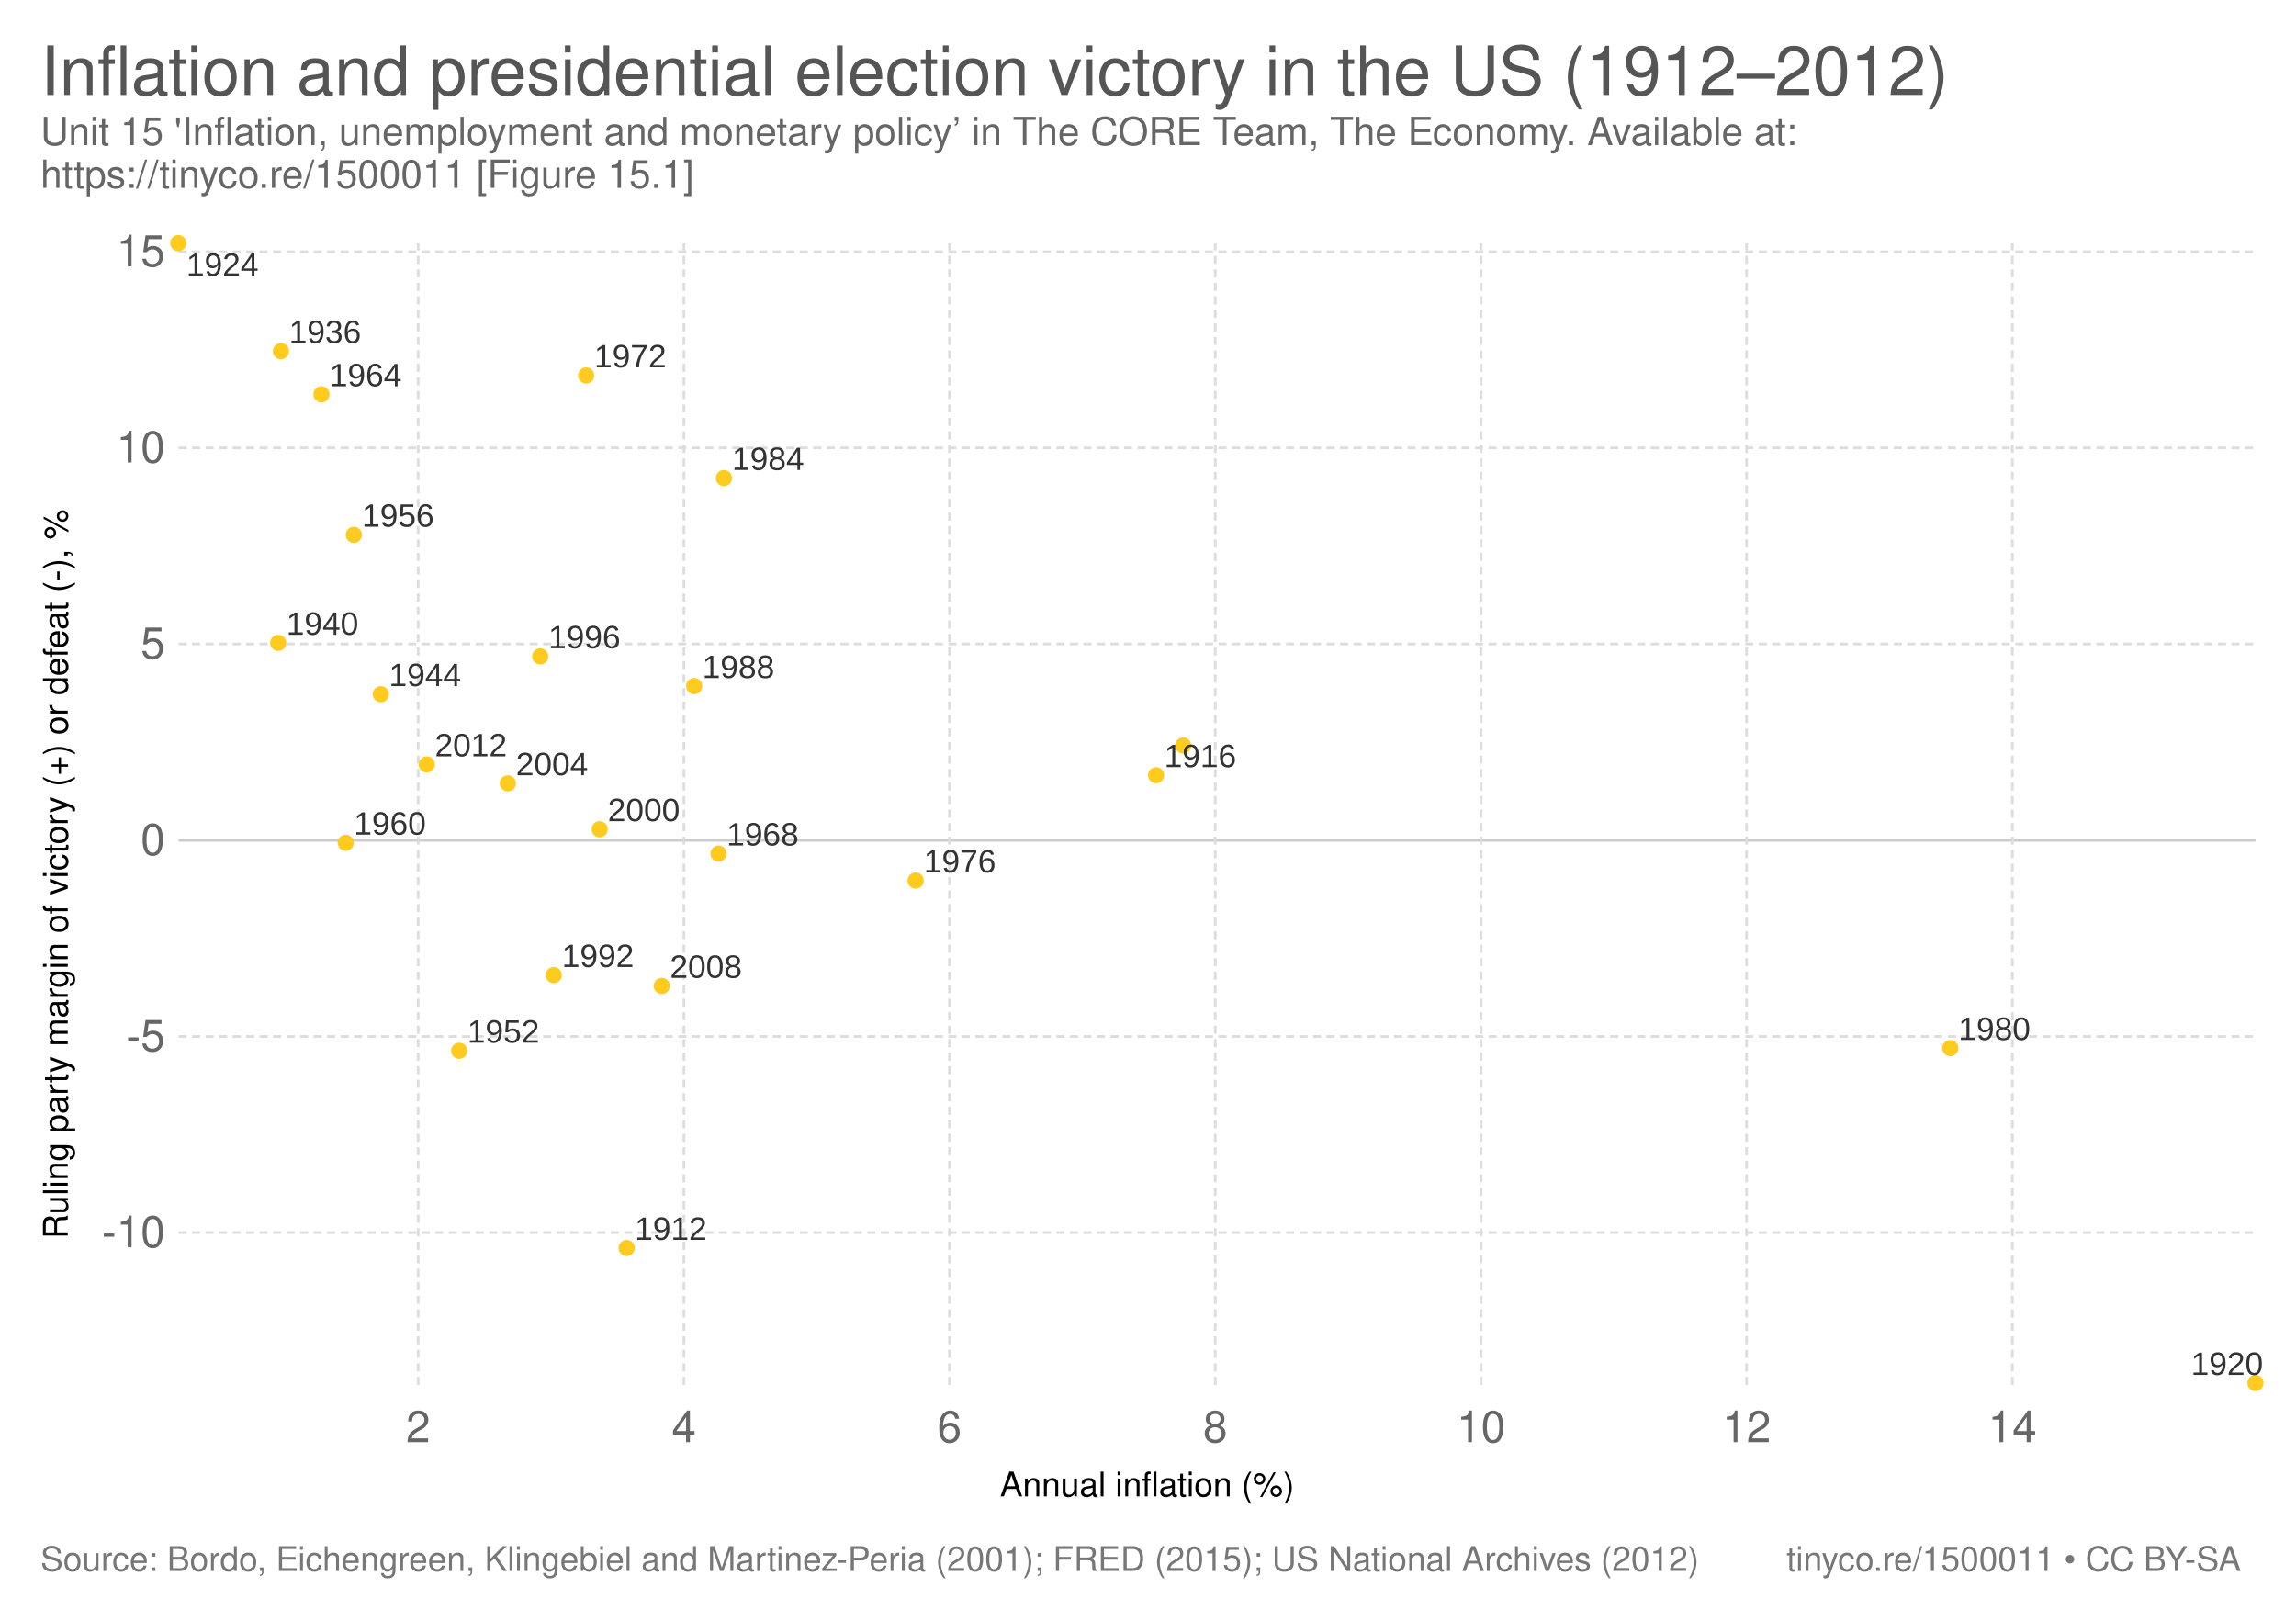
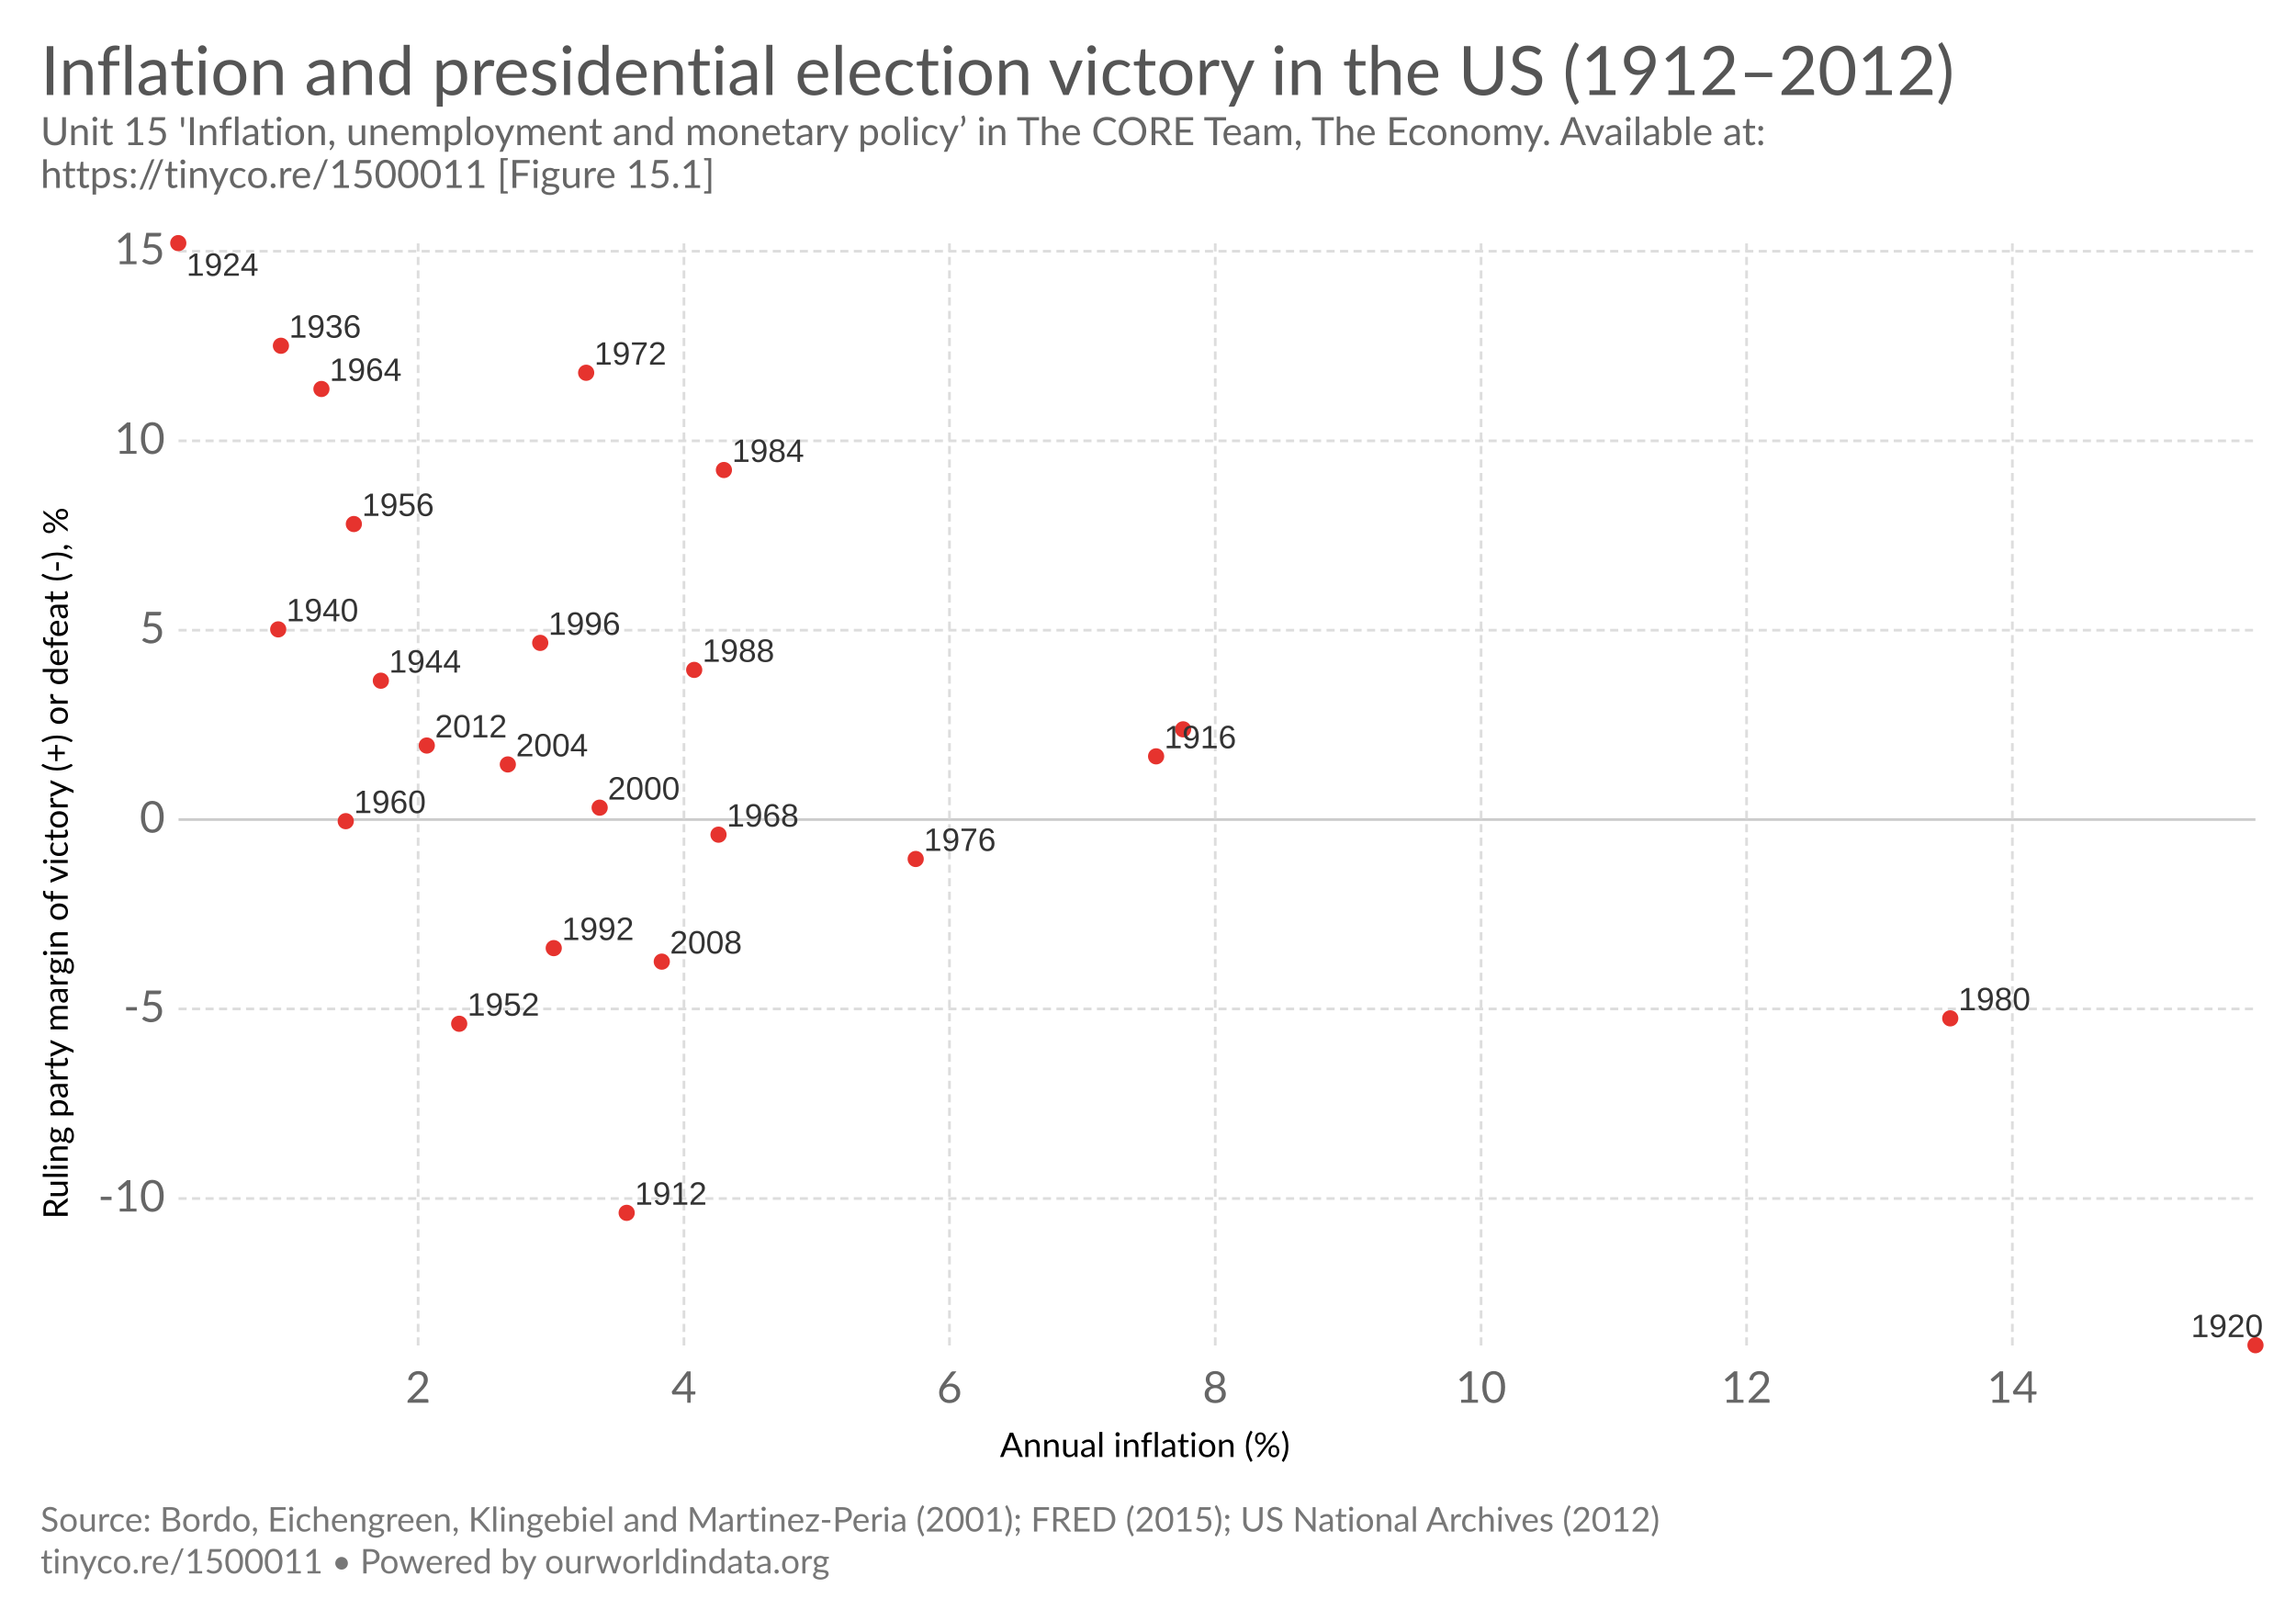
- <svg xmlns="http://www.w3.org/2000/svg" version="1.1" style="font-family:'Helvetica Neue', Helvetica, Arial, sans-serif;font-size:18px;background-color:white;text-rendering:optimizeLegibility;-webkit-font-smoothing:antialiased" width="850" height="600">
+ <svg xmlns="http://www.w3.org/2000/svg" version="1.1" style="font-family:Lato, 'Helvetica Neue', Helvetica, Arial, sans-serif;font-size:18px;background-color:white;text-rendering:optimizeLegibility;-webkit-font-smoothing:antialiased" width="850" height="600">
  <g class="HeaderView">
    <a href="https://ourworldindata.org/grapher/inflation-and-presidential-election-victory-in-the-us" target="_blank">
      <text font-size="25.20" x="15.0" y="35.2" fill="#555">
        <tspan x="15" y="35.16">Inflation and presidential election victory in the US (1912–2012)</tspan>
      </text>
    </a>
    <text font-size="14.40" x="15.0" y="53.7" fill="#666">
      <tspan x="15" y="53.72">Unit 15 'Inflation, unemployment and monetary policy’ in The CORE Team, The Economy. Available at:</tspan>
      <tspan x="15" y="69.56">https://tinyco.re/1500011 [Figure 15.1]</tspan>
    </text>
  </g>
  <g>
    <g class="AxisBoxView">
      <g class="HorizontalAxis">
-         <text font-size="12.60" x="370.2" y="554.0">
-           <tspan x="370.19" y="553.98">Annual inflation (%)</tspan>
+         <text font-size="12.60" x="370.2" y="539.4">
+           <tspan x="370.19" y="539.38">Annual inflation (%)</tspan>
        </text>
-         <text x="154.8" y="533.9" fill="#666" text-anchor="middle" font-size="16.2">2</text>
-         <text x="253.2" y="533.9" fill="#666" text-anchor="middle" font-size="16.2">4</text>
-         <text x="351.5" y="533.9" fill="#666" text-anchor="middle" font-size="16.2">6</text>
-         <text x="449.9" y="533.9" fill="#666" text-anchor="middle" font-size="16.2">8</text>
-         <text x="548.3" y="533.9" fill="#666" text-anchor="middle" font-size="16.2">10</text>
-         <text x="646.6" y="533.9" fill="#666" text-anchor="middle" font-size="16.2">12</text>
-         <text x="745" y="533.9" fill="#666" text-anchor="middle" font-size="16.2">14</text>
+         <text x="154.8" y="519.3" fill="#666" text-anchor="middle" font-size="16.2">2</text>
+         <text x="253.2" y="519.3" fill="#666" text-anchor="middle" font-size="16.2">4</text>
+         <text x="351.5" y="519.3" fill="#666" text-anchor="middle" font-size="16.2">6</text>
+         <text x="449.9" y="519.3" fill="#666" text-anchor="middle" font-size="16.2">8</text>
+         <text x="548.3" y="519.3" fill="#666" text-anchor="middle" font-size="16.2">10</text>
+         <text x="646.6" y="519.3" fill="#666" text-anchor="middle" font-size="16.2">12</text>
+         <text x="745" y="519.3" fill="#666" text-anchor="middle" font-size="16.2">14</text>
      </g>
      <g class="VerticalAxis">
-         <text font-size="12.60" x="-458.6" y="25.1" transform="rotate(-90)">
-           <tspan x="-458.561" y="25.08">Ruling party margin of victory (+) or defeat (-), %</tspan>
+         <text font-size="12.60" x="-451.3" y="25.1" transform="rotate(-90)">
+           <tspan x="-451.261" y="25.08">Ruling party margin of victory (+) or defeat (-), %</tspan>
        </text>
-         <text x="61.09" y="456.3" fill="#666" dominant-baseline="middle" text-anchor="end" font-size="16.2">-10</text>
-         <text x="61.09" y="383.7" fill="#666" dominant-baseline="middle" text-anchor="end" font-size="16.2">-5</text>
-         <text x="61.09" y="311.1" fill="#666" dominant-baseline="middle" text-anchor="end" font-size="16.2">0</text>
-         <text x="61.09" y="238.4" fill="#666" dominant-baseline="middle" text-anchor="end" font-size="16.2">5</text>
-         <text x="61.09" y="165.8" fill="#666" dominant-baseline="middle" text-anchor="end" font-size="16.2">10</text>
-         <text x="61.09" y="93.2" fill="#666" dominant-baseline="middle" text-anchor="end" font-size="16.2">15</text>
+         <text x="61.09" y="443.7" fill="#666" dominant-baseline="middle" text-anchor="end" font-size="16.2">-10</text>
+         <text x="61.09" y="373.5" fill="#666" dominant-baseline="middle" text-anchor="end" font-size="16.2">-5</text>
+         <text x="61.09" y="303.4" fill="#666" dominant-baseline="middle" text-anchor="end" font-size="16.2">0</text>
+         <text x="61.09" y="233.3" fill="#666" dominant-baseline="middle" text-anchor="end" font-size="16.2">5</text>
+         <text x="61.09" y="163.2" fill="#666" dominant-baseline="middle" text-anchor="end" font-size="16.2">10</text>
+         <text x="61.09" y="93" fill="#666" dominant-baseline="middle" text-anchor="end" font-size="16.2">15</text>
      </g>
      <g class="AxisGridLines">
-         <line x1="66.09" y1="456.3" x2="835.00" y2="456.3" stroke="#ddd" stroke-dasharray="3,2" />
-         <line x1="66.09" y1="383.7" x2="835.00" y2="383.7" stroke="#ddd" stroke-dasharray="3,2" />
-         <line x1="66.09" y1="311.1" x2="835.00" y2="311.1" stroke="#ccc" />
-         <line x1="66.09" y1="238.4" x2="835.00" y2="238.4" stroke="#ddd" stroke-dasharray="3,2" />
-         <line x1="66.09" y1="165.8" x2="835.00" y2="165.8" stroke="#ddd" stroke-dasharray="3,2" />
-         <line x1="66.09" y1="93.2" x2="835.00" y2="93.2" stroke="#ddd" stroke-dasharray="3,2" />
+         <line x1="66.09" y1="443.7" x2="835.00" y2="443.7" stroke="#ddd" stroke-dasharray="3,2" />
+         <line x1="66.09" y1="373.5" x2="835.00" y2="373.5" stroke="#ddd" stroke-dasharray="3,2" />
+         <line x1="66.09" y1="303.4" x2="835.00" y2="303.4" stroke="#ccc" />
+         <line x1="66.09" y1="233.3" x2="835.00" y2="233.3" stroke="#ddd" stroke-dasharray="3,2" />
+         <line x1="66.09" y1="163.2" x2="835.00" y2="163.2" stroke="#ddd" stroke-dasharray="3,2" />
+         <line x1="66.09" y1="93" x2="835.00" y2="93" stroke="#ddd" stroke-dasharray="3,2" />
      </g>
      <g class="AxisGridLines">
-         <line x1="154.8" y1="512.70" x2="154.8" y2="90.10" stroke="#ddd" stroke-dasharray="3,2" />
-         <line x1="253.2" y1="512.70" x2="253.2" y2="90.10" stroke="#ddd" stroke-dasharray="3,2" />
-         <line x1="351.5" y1="512.70" x2="351.5" y2="90.10" stroke="#ddd" stroke-dasharray="3,2" />
-         <line x1="449.9" y1="512.70" x2="449.9" y2="90.10" stroke="#ddd" stroke-dasharray="3,2" />
-         <line x1="548.3" y1="512.70" x2="548.3" y2="90.10" stroke="#ddd" stroke-dasharray="3,2" />
-         <line x1="646.6" y1="512.70" x2="646.6" y2="90.10" stroke="#ddd" stroke-dasharray="3,2" />
-         <line x1="745" y1="512.70" x2="745" y2="90.10" stroke="#ddd" stroke-dasharray="3,2" />
+         <line x1="154.8" y1="498.10" x2="154.8" y2="90.10" stroke="#ddd" stroke-dasharray="3,2" />
+         <line x1="253.2" y1="498.10" x2="253.2" y2="90.10" stroke="#ddd" stroke-dasharray="3,2" />
+         <line x1="351.5" y1="498.10" x2="351.5" y2="90.10" stroke="#ddd" stroke-dasharray="3,2" />
+         <line x1="449.9" y1="498.10" x2="449.9" y2="90.10" stroke="#ddd" stroke-dasharray="3,2" />
+         <line x1="548.3" y1="498.10" x2="548.3" y2="90.10" stroke="#ddd" stroke-dasharray="3,2" />
+         <line x1="646.6" y1="498.10" x2="646.6" y2="90.10" stroke="#ddd" stroke-dasharray="3,2" />
+         <line x1="745" y1="498.10" x2="745" y2="90.10" stroke="#ddd" stroke-dasharray="3,2" />
      </g>
    </g>
    <g class="PointsWithLabels clickable" clip-path="url(#scatterBounds-3)" font-family="Arial Narrow, Arial, sans-serif">
-       <rect x="66.09" y="90.1" width="768.91" height="422.6" fill="rgba(255,255,255,0)" />
+       <rect x="66.09" y="90.1" width="768.91" height="408" fill="rgba(255,255,255,0)" />
      <defs>
        <clipPath id="scatterBounds-3">
-           <rect x="56.09" y="80.1" width="788.91" height="442.6" />
+           <rect x="56.09" y="80.1" width="788.91" height="428" />
        </clipPath>
      </defs>
-       <circle cx="232.00" cy="462.00" r="3" fill="#ffcb1f" />
-       <circle cx="428.00" cy="287.00" r="3" fill="#ffcb1f" />
-       <circle cx="835.00" cy="512.00" r="3" fill="#ffcb1f" />
-       <circle cx="66.00" cy="90.00" r="3" fill="#ffcb1f" />
-       <circle cx="104.00" cy="130.00" r="3" fill="#ffcb1f" />
-       <circle cx="103.00" cy="238.00" r="3" fill="#ffcb1f" />
-       <circle cx="141.00" cy="257.00" r="3" fill="#ffcb1f" />
-       <circle cx="438.00" cy="276.00" r="3" fill="#ffcb1f" />
-       <circle cx="170.00" cy="389.00" r="3" fill="#ffcb1f" />
-       <circle cx="131.00" cy="198.00" r="3" fill="#ffcb1f" />
-       <circle cx="128.00" cy="312.00" r="3" fill="#ffcb1f" />
-       <circle cx="119.00" cy="146.00" r="3" fill="#ffcb1f" />
-       <circle cx="266.00" cy="316.00" r="3" fill="#ffcb1f" />
-       <circle cx="217.00" cy="139.00" r="3" fill="#ffcb1f" />
-       <circle cx="339.00" cy="326.00" r="3" fill="#ffcb1f" />
-       <circle cx="722.00" cy="388.00" r="3" fill="#ffcb1f" />
-       <circle cx="268.00" cy="177.00" r="3" fill="#ffcb1f" />
-       <circle cx="257.00" cy="254.00" r="3" fill="#ffcb1f" />
-       <circle cx="205.00" cy="361.00" r="3" fill="#ffcb1f" />
-       <circle cx="200.00" cy="243.00" r="3" fill="#ffcb1f" />
-       <circle cx="222.00" cy="307.00" r="3" fill="#ffcb1f" />
-       <circle cx="188.00" cy="290.00" r="3" fill="#ffcb1f" />
-       <circle cx="245.00" cy="365.00" r="3" fill="#ffcb1f" />
-       <circle cx="158.00" cy="283.00" r="3" fill="#ffcb1f" />
-       <text x="235.00" y="459.00" font-size="12" font-family="Arial Narrow, Arial, sans-serif" fill="#333">1912</text>
-       <text x="431.00" y="284.00" font-size="12" font-family="Arial Narrow, Arial, sans-serif" fill="#333">1916</text>
-       <text x="811.12" y="509.00" font-size="12" font-family="Arial Narrow, Arial, sans-serif" fill="#333">1920</text>
+       <circle cx="232.00" cy="449.00" r="3" fill="#e6332e" />
+       <circle cx="428.00" cy="280.00" r="3" fill="#e6332e" />
+       <circle cx="835.00" cy="498.00" r="3" fill="#e6332e" />
+       <circle cx="66.00" cy="90.00" r="3" fill="#e6332e" />
+       <circle cx="104.00" cy="128.00" r="3" fill="#e6332e" />
+       <circle cx="103.00" cy="233.00" r="3" fill="#e6332e" />
+       <circle cx="141.00" cy="252.00" r="3" fill="#e6332e" />
+       <circle cx="438.00" cy="270.00" r="3" fill="#e6332e" />
+       <circle cx="170.00" cy="379.00" r="3" fill="#e6332e" />
+       <circle cx="131.00" cy="194.00" r="3" fill="#e6332e" />
+       <circle cx="128.00" cy="304.00" r="3" fill="#e6332e" />
+       <circle cx="119.00" cy="144.00" r="3" fill="#e6332e" />
+       <circle cx="266.00" cy="309.00" r="3" fill="#e6332e" />
+       <circle cx="217.00" cy="138.00" r="3" fill="#e6332e" />
+       <circle cx="339.00" cy="318.00" r="3" fill="#e6332e" />
+       <circle cx="722.00" cy="377.00" r="3" fill="#e6332e" />
+       <circle cx="268.00" cy="174.00" r="3" fill="#e6332e" />
+       <circle cx="257.00" cy="248.00" r="3" fill="#e6332e" />
+       <circle cx="205.00" cy="351.00" r="3" fill="#e6332e" />
+       <circle cx="200.00" cy="238.00" r="3" fill="#e6332e" />
+       <circle cx="222.00" cy="299.00" r="3" fill="#e6332e" />
+       <circle cx="188.00" cy="283.00" r="3" fill="#e6332e" />
+       <circle cx="245.00" cy="356.00" r="3" fill="#e6332e" />
+       <circle cx="158.00" cy="276.00" r="3" fill="#e6332e" />
+       <text x="235.00" y="446.00" font-size="12" font-family="Arial Narrow, Arial, sans-serif" fill="#333">1912</text>
+       <text x="431.00" y="277.00" font-size="12" font-family="Arial Narrow, Arial, sans-serif" fill="#333">1916</text>
+       <text x="811.12" y="495.00" font-size="12" font-family="Arial Narrow, Arial, sans-serif" fill="#333">1920</text>
      <text x="69.00" y="102.10" font-size="12" font-family="Arial Narrow, Arial, sans-serif" fill="#333">1924</text>
-       <text x="107.00" y="127.00" font-size="12" font-family="Arial Narrow, Arial, sans-serif" fill="#333">1936</text>
-       <text x="106.00" y="235.00" font-size="12" font-family="Arial Narrow, Arial, sans-serif" fill="#333">1940</text>
-       <text x="144.00" y="254.00" font-size="12" font-family="Arial Narrow, Arial, sans-serif" fill="#333">1944</text>
-       <text x="173.00" y="386.00" font-size="12" font-family="Arial Narrow, Arial, sans-serif" fill="#333">1952</text>
-       <text x="134.00" y="195.00" font-size="12" font-family="Arial Narrow, Arial, sans-serif" fill="#333">1956</text>
-       <text x="131.00" y="309.00" font-size="12" font-family="Arial Narrow, Arial, sans-serif" fill="#333">1960</text>
-       <text x="122.00" y="143.00" font-size="12" font-family="Arial Narrow, Arial, sans-serif" fill="#333">1964</text>
-       <text x="269.00" y="313.00" font-size="12" font-family="Arial Narrow, Arial, sans-serif" fill="#333">1968</text>
-       <text x="220.00" y="136.00" font-size="12" font-family="Arial Narrow, Arial, sans-serif" fill="#333">1972</text>
-       <text x="342.00" y="323.00" font-size="12" font-family="Arial Narrow, Arial, sans-serif" fill="#333">1976</text>
-       <text x="725.00" y="385.00" font-size="12" font-family="Arial Narrow, Arial, sans-serif" fill="#333">1980</text>
-       <text x="271.00" y="174.00" font-size="12" font-family="Arial Narrow, Arial, sans-serif" fill="#333">1984</text>
-       <text x="260.00" y="251.00" font-size="12" font-family="Arial Narrow, Arial, sans-serif" fill="#333">1988</text>
-       <text x="208.00" y="358.00" font-size="12" font-family="Arial Narrow, Arial, sans-serif" fill="#333">1992</text>
-       <text x="203.00" y="240.00" font-size="12" font-family="Arial Narrow, Arial, sans-serif" fill="#333">1996</text>
-       <text x="225.00" y="304.00" font-size="12" font-family="Arial Narrow, Arial, sans-serif" fill="#333">2000</text>
-       <text x="191.00" y="287.00" font-size="12" font-family="Arial Narrow, Arial, sans-serif" fill="#333">2004</text>
-       <text x="248.00" y="362.00" font-size="12" font-family="Arial Narrow, Arial, sans-serif" fill="#333">2008</text>
-       <text x="161.00" y="280.00" font-size="12" font-family="Arial Narrow, Arial, sans-serif" fill="#333">2012</text>
+       <text x="107.00" y="125.00" font-size="12" font-family="Arial Narrow, Arial, sans-serif" fill="#333">1936</text>
+       <text x="106.00" y="230.00" font-size="12" font-family="Arial Narrow, Arial, sans-serif" fill="#333">1940</text>
+       <text x="144.00" y="249.00" font-size="12" font-family="Arial Narrow, Arial, sans-serif" fill="#333">1944</text>
+       <text x="173.00" y="376.00" font-size="12" font-family="Arial Narrow, Arial, sans-serif" fill="#333">1952</text>
+       <text x="134.00" y="191.00" font-size="12" font-family="Arial Narrow, Arial, sans-serif" fill="#333">1956</text>
+       <text x="131.00" y="301.00" font-size="12" font-family="Arial Narrow, Arial, sans-serif" fill="#333">1960</text>
+       <text x="122.00" y="141.00" font-size="12" font-family="Arial Narrow, Arial, sans-serif" fill="#333">1964</text>
+       <text x="269.00" y="306.00" font-size="12" font-family="Arial Narrow, Arial, sans-serif" fill="#333">1968</text>
+       <text x="220.00" y="135.00" font-size="12" font-family="Arial Narrow, Arial, sans-serif" fill="#333">1972</text>
+       <text x="342.00" y="315.00" font-size="12" font-family="Arial Narrow, Arial, sans-serif" fill="#333">1976</text>
+       <text x="725.00" y="374.00" font-size="12" font-family="Arial Narrow, Arial, sans-serif" fill="#333">1980</text>
+       <text x="271.00" y="171.00" font-size="12" font-family="Arial Narrow, Arial, sans-serif" fill="#333">1984</text>
+       <text x="260.00" y="245.00" font-size="12" font-family="Arial Narrow, Arial, sans-serif" fill="#333">1988</text>
+       <text x="208.00" y="348.00" font-size="12" font-family="Arial Narrow, Arial, sans-serif" fill="#333">1992</text>
+       <text x="203.00" y="235.00" font-size="12" font-family="Arial Narrow, Arial, sans-serif" fill="#333">1996</text>
+       <text x="225.00" y="296.00" font-size="12" font-family="Arial Narrow, Arial, sans-serif" fill="#333">2000</text>
+       <text x="191.00" y="280.00" font-size="12" font-family="Arial Narrow, Arial, sans-serif" fill="#333">2004</text>
+       <text x="248.00" y="353.00" font-size="12" font-family="Arial Narrow, Arial, sans-serif" fill="#333">2008</text>
+       <text x="161.00" y="273.00" font-size="12" font-family="Arial Narrow, Arial, sans-serif" fill="#333">2012</text>
    </g>
  </g>
  <g class="SourcesFooter" style="fill:#777">
    <g class="clickable" style="fill:#777">
-       <text font-size="12.60" x="15.0" y="581.6">
-         <tspan x="15" y="581.58">Source: Bordo, Eichengreen, Klingebiel and Martinez-Peria (2001); FRED (2015); US National Archives (2012)</tspan>
+       <text font-size="12.60" x="15.0" y="567.0">
+         <tspan x="15" y="566.98">Source: Bordo, Eichengreen, Klingebiel and Martinez-Peria (2001); FRED (2015); US National Archives (2012)</tspan>
      </text>
    </g>
-     <text font-size="12.60" x="661.4" y="581.6">
-       <tspan x="661.372" y="581.58">
-         <a target="_blank" style="fill: #777;" href="https://tinyco.re/1500011">tinyco.re/1500011</a> • <a style="fill: #777;" class="cclogo" href="http://creativecommons.org/licenses/by-sa/4.0/deed.en_US" target="_blank">CC BY-SA</a>
+     <text font-size="12.60" x="15.0" y="582.5">
+       <tspan x="15" y="582.48">
+         <a target="_blank" style="fill: #777;" href="https://tinyco.re/1500011">tinyco.re/1500011</a> • <a href="https://ourworldindata.org" target="_blank">Powered by ourworldindata.org</a>
      </tspan>
    </text>
  </g>
</svg>
